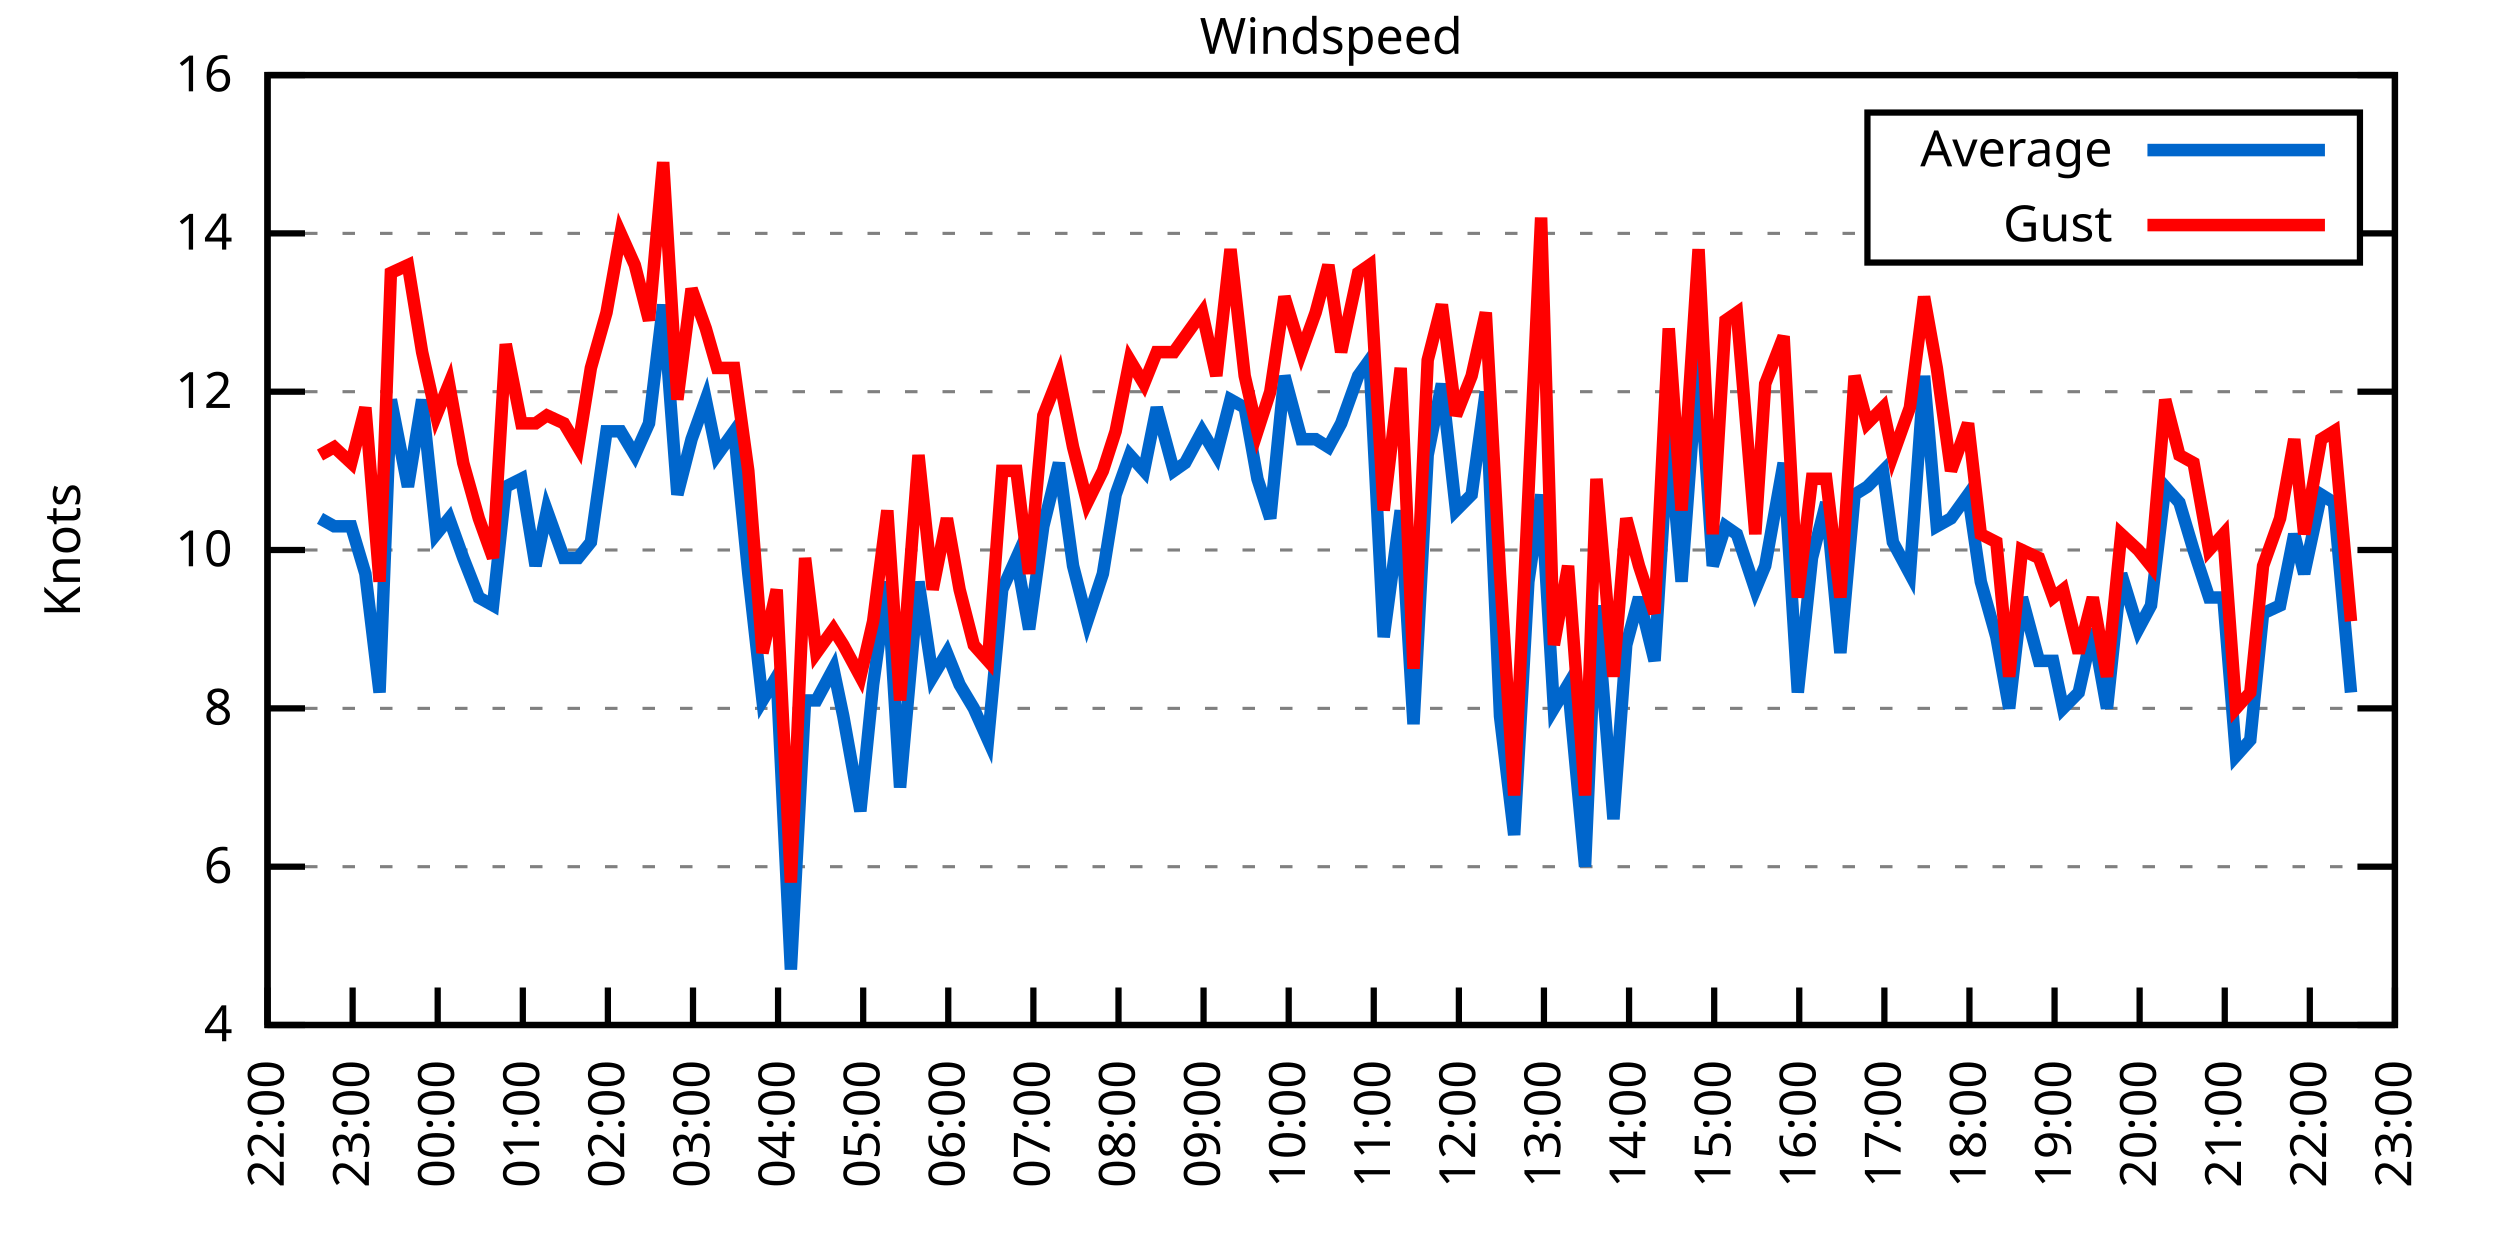
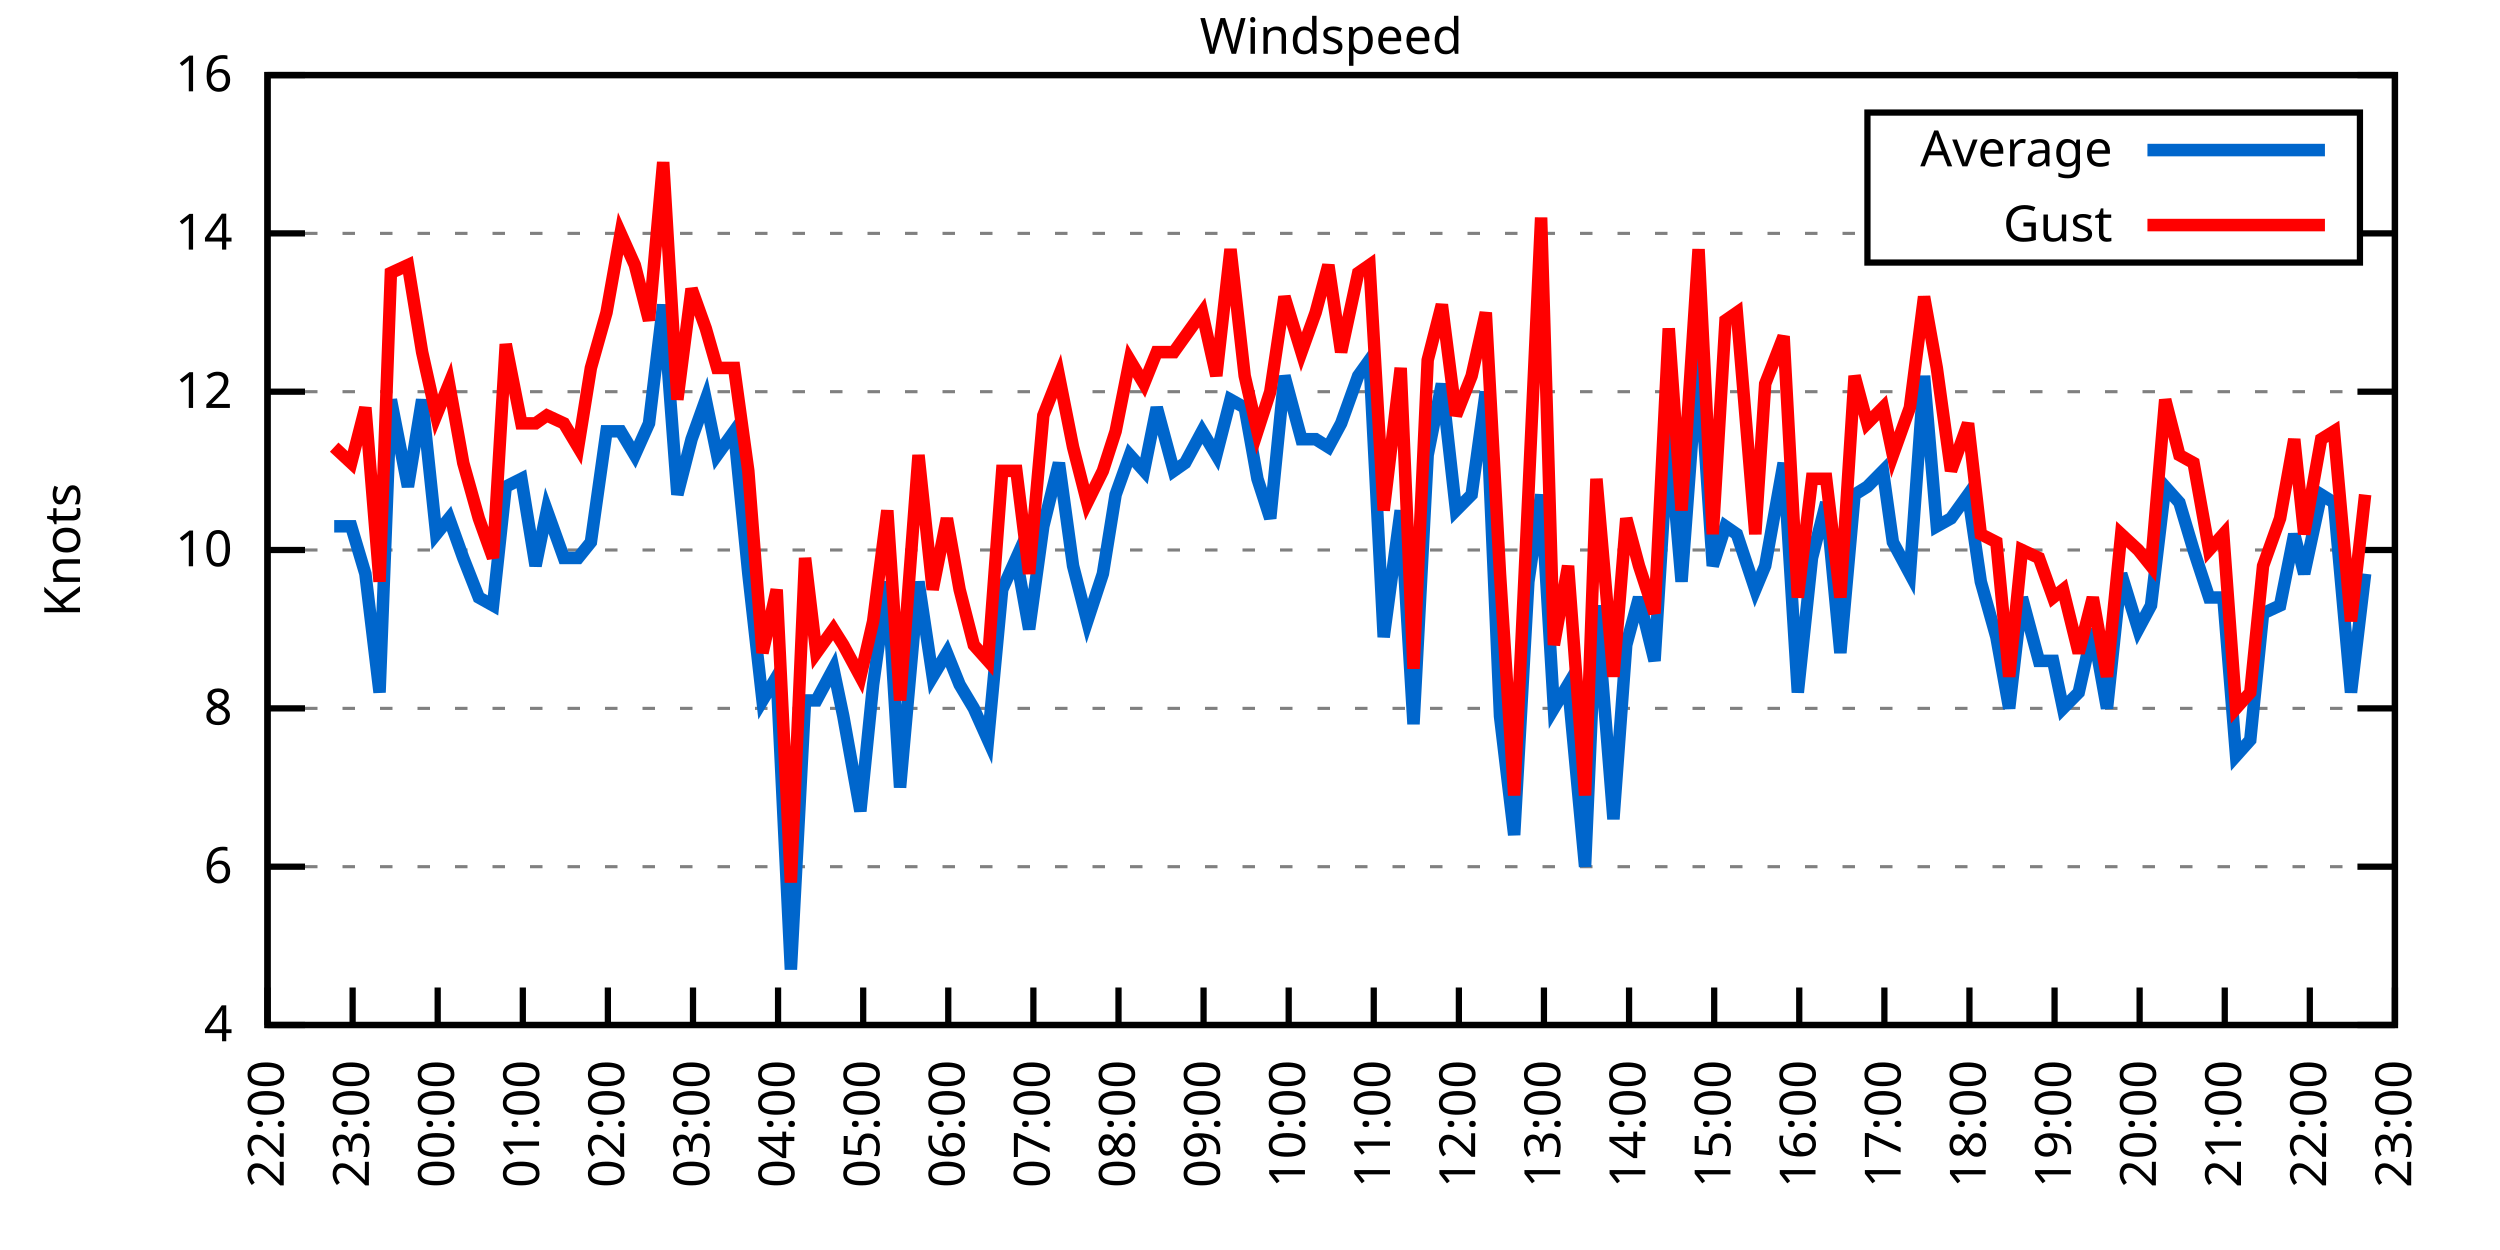
<svg xmlns="http://www.w3.org/2000/svg" xmlns:xlink="http://www.w3.org/1999/xlink" width="400" height="200" viewBox="0 0 400 200">
  <g id="gnuplot_canvas">
    <rect x="0" y="0" width="400" height="200" fill="none" />
    <defs>
      <circle id="gpDot" r="0.5" stroke-width="0.5" stroke="currentColor" />
      <path id="gpPt0" stroke-width="0.333" stroke="currentColor" d="M-1,0 h2 M0,-1 v2" />
      <path id="gpPt1" stroke-width="0.333" stroke="currentColor" d="M-1,-1 L1,1 M1,-1 L-1,1" />
      <path id="gpPt2" stroke-width="0.333" stroke="currentColor" d="M-1,0 L1,0 M0,-1 L0,1 M-1,-1 L1,1 M-1,1 L1,-1" />
      <rect id="gpPt3" stroke-width="0.333" stroke="currentColor" x="-1" y="-1" width="2" height="2" />
      <rect id="gpPt4" stroke-width="0.333" stroke="currentColor" fill="currentColor" x="-1" y="-1" width="2" height="2" />
      <circle id="gpPt5" stroke-width="0.333" stroke="currentColor" cx="0" cy="0" r="1" />
      <use xlink:href="#gpPt5" id="gpPt6" fill="currentColor" stroke="none" />
      <path id="gpPt7" stroke-width="0.333" stroke="currentColor" d="M0,-1.33 L-1.33,0.67 L1.33,0.67 z" />
      <use xlink:href="#gpPt7" id="gpPt8" fill="currentColor" stroke="none" />
      <use xlink:href="#gpPt7" id="gpPt9" stroke="currentColor" transform="rotate(180)" />
      <use xlink:href="#gpPt9" id="gpPt10" fill="currentColor" stroke="none" />
      <use xlink:href="#gpPt3" id="gpPt11" stroke="currentColor" transform="rotate(45)" />
      <use xlink:href="#gpPt11" id="gpPt12" fill="currentColor" stroke="none" />
      <path id="gpPt13" stroke-width="0.333" stroke="currentColor" d="M0,1.330 L1.265,0.411 L0.782,-1.067 L-0.782,-1.076 L-1.265,0.411 z" />
      <use xlink:href="#gpPt13" id="gpPt14" fill="currentColor" stroke="none" />
      <filter id="textbox" filterUnits="objectBoundingBox" x="0" y="0" height="1" width="1">
        <feFlood flood-color="white" flood-opacity="1" result="bgnd" />
        <feComposite in="SourceGraphic" in2="bgnd" operator="atop" />
      </filter>
      <filter id="greybox" filterUnits="objectBoundingBox" x="0" y="0" height="1" width="1">
        <feFlood flood-color="lightgrey" flood-opacity="1" result="grey" />
        <feComposite in="SourceGraphic" in2="grey" operator="atop" />
      </filter>
    </defs>
    <g fill="none" color="white" stroke="currentColor" stroke-width="1.00" stroke-linecap="butt" stroke-linejoin="miter">
</g>
    <g fill="none" color="black" stroke="currentColor" stroke-width="1.00" stroke-linecap="butt" stroke-linejoin="miter">
      <g stroke="none" shape-rendering="crispEdges">
        <polygon fill="rgb(255, 255, 255)" points="42.80,164.00 383.18,164.00 383.18,12.02 42.80,12.02 " />
      </g>
    </g>
    <g fill="none" color="black" stroke="currentColor" stroke-width="1.00" stroke-linecap="butt" stroke-linejoin="miter">
</g>
    <g fill="none" color="black" stroke="black" stroke-width="0.50" stroke-linecap="butt" stroke-linejoin="miter">
</g>
    <g fill="none" color="gray" stroke="currentColor" stroke-width="0.50" stroke-linecap="butt" stroke-linejoin="miter">
      <path stroke="gray" stroke-dasharray="2,4" class="gridline" d="M42.80,164.00 L383.19,164.00  " />
    </g>
    <g fill="none" color="gray" stroke="gray" stroke-width="1.00" stroke-linecap="butt" stroke-linejoin="miter">
</g>
    <g fill="none" color="black" stroke="currentColor" stroke-width="1.00" stroke-linecap="butt" stroke-linejoin="miter">
      <path stroke="black" d="M42.80,164.00 L48.80,164.00 M383.19,164.00 L377.19,164.00  " />
      <g transform="translate(37.20,166.60)" stroke="none" fill="black" font-family="Sans" font-size="8.00" text-anchor="end">
        <text>
          <tspan font-family="Sans"> 4</tspan>
        </text>
      </g>
    </g>
    <g fill="none" color="black" stroke="currentColor" stroke-width="1.00" stroke-linecap="butt" stroke-linejoin="miter">
</g>
    <g fill="none" color="black" stroke="black" stroke-width="0.50" stroke-linecap="butt" stroke-linejoin="miter">
</g>
    <g fill="none" color="gray" stroke="currentColor" stroke-width="0.50" stroke-linecap="butt" stroke-linejoin="miter">
      <path stroke="gray" stroke-dasharray="2,4" class="gridline" d="M42.80,138.67 L383.19,138.67  " />
    </g>
    <g fill="none" color="gray" stroke="gray" stroke-width="1.00" stroke-linecap="butt" stroke-linejoin="miter">
</g>
    <g fill="none" color="black" stroke="currentColor" stroke-width="1.00" stroke-linecap="butt" stroke-linejoin="miter">
      <path stroke="black" d="M42.80,138.67 L48.80,138.67 M383.19,138.67 L377.19,138.67  " />
      <g transform="translate(37.20,141.27)" stroke="none" fill="black" font-family="Sans" font-size="8.00" text-anchor="end">
        <text>
          <tspan font-family="Sans"> 6</tspan>
        </text>
      </g>
    </g>
    <g fill="none" color="black" stroke="currentColor" stroke-width="1.00" stroke-linecap="butt" stroke-linejoin="miter">
</g>
    <g fill="none" color="black" stroke="black" stroke-width="0.50" stroke-linecap="butt" stroke-linejoin="miter">
</g>
    <g fill="none" color="gray" stroke="currentColor" stroke-width="0.50" stroke-linecap="butt" stroke-linejoin="miter">
      <path stroke="gray" stroke-dasharray="2,4" class="gridline" d="M42.80,113.34 L383.19,113.34  " />
    </g>
    <g fill="none" color="gray" stroke="gray" stroke-width="1.00" stroke-linecap="butt" stroke-linejoin="miter">
</g>
    <g fill="none" color="black" stroke="currentColor" stroke-width="1.00" stroke-linecap="butt" stroke-linejoin="miter">
      <path stroke="black" d="M42.80,113.34 L48.80,113.34 M383.19,113.34 L377.19,113.34  " />
      <g transform="translate(37.20,115.94)" stroke="none" fill="black" font-family="Sans" font-size="8.00" text-anchor="end">
        <text>
          <tspan font-family="Sans"> 8</tspan>
        </text>
      </g>
    </g>
    <g fill="none" color="black" stroke="currentColor" stroke-width="1.00" stroke-linecap="butt" stroke-linejoin="miter">
</g>
    <g fill="none" color="black" stroke="black" stroke-width="0.50" stroke-linecap="butt" stroke-linejoin="miter">
</g>
    <g fill="none" color="gray" stroke="currentColor" stroke-width="0.50" stroke-linecap="butt" stroke-linejoin="miter">
      <path stroke="gray" stroke-dasharray="2,4" class="gridline" d="M42.80,88.00 L383.19,88.00  " />
    </g>
    <g fill="none" color="gray" stroke="gray" stroke-width="1.00" stroke-linecap="butt" stroke-linejoin="miter">
</g>
    <g fill="none" color="black" stroke="currentColor" stroke-width="1.00" stroke-linecap="butt" stroke-linejoin="miter">
      <path stroke="black" d="M42.80,88.00 L48.80,88.00 M383.19,88.00 L377.19,88.00  " />
      <g transform="translate(37.20,90.60)" stroke="none" fill="black" font-family="Sans" font-size="8.00" text-anchor="end">
        <text>
          <tspan font-family="Sans"> 10</tspan>
        </text>
      </g>
    </g>
    <g fill="none" color="black" stroke="currentColor" stroke-width="1.00" stroke-linecap="butt" stroke-linejoin="miter">
</g>
    <g fill="none" color="black" stroke="black" stroke-width="0.50" stroke-linecap="butt" stroke-linejoin="miter">
</g>
    <g fill="none" color="gray" stroke="currentColor" stroke-width="0.50" stroke-linecap="butt" stroke-linejoin="miter">
      <path stroke="gray" stroke-dasharray="2,4" class="gridline" d="M42.80,62.67 L383.19,62.67  " />
    </g>
    <g fill="none" color="gray" stroke="gray" stroke-width="1.00" stroke-linecap="butt" stroke-linejoin="miter">
</g>
    <g fill="none" color="black" stroke="currentColor" stroke-width="1.00" stroke-linecap="butt" stroke-linejoin="miter">
      <path stroke="black" d="M42.80,62.67 L48.80,62.67 M383.19,62.67 L377.19,62.67  " />
      <g transform="translate(37.20,65.27)" stroke="none" fill="black" font-family="Sans" font-size="8.00" text-anchor="end">
        <text>
          <tspan font-family="Sans"> 12</tspan>
        </text>
      </g>
    </g>
    <g fill="none" color="black" stroke="currentColor" stroke-width="1.00" stroke-linecap="butt" stroke-linejoin="miter">
</g>
    <g fill="none" color="black" stroke="black" stroke-width="0.50" stroke-linecap="butt" stroke-linejoin="miter">
</g>
    <g fill="none" color="gray" stroke="currentColor" stroke-width="0.50" stroke-linecap="butt" stroke-linejoin="miter">
      <path stroke="gray" stroke-dasharray="2,4" class="gridline" d="M42.80,37.34 L298.79,37.34 M377.59,37.34 L383.19,37.34  " />
    </g>
    <g fill="none" color="gray" stroke="gray" stroke-width="1.00" stroke-linecap="butt" stroke-linejoin="miter">
</g>
    <g fill="none" color="black" stroke="currentColor" stroke-width="1.00" stroke-linecap="butt" stroke-linejoin="miter">
      <path stroke="black" d="M42.80,37.34 L48.80,37.34 M383.19,37.34 L377.19,37.34  " />
      <g transform="translate(37.20,39.94)" stroke="none" fill="black" font-family="Sans" font-size="8.00" text-anchor="end">
        <text>
          <tspan font-family="Sans"> 14</tspan>
        </text>
      </g>
    </g>
    <g fill="none" color="black" stroke="currentColor" stroke-width="1.00" stroke-linecap="butt" stroke-linejoin="miter">
</g>
    <g fill="none" color="black" stroke="black" stroke-width="0.50" stroke-linecap="butt" stroke-linejoin="miter">
</g>
    <g fill="none" color="gray" stroke="currentColor" stroke-width="0.50" stroke-linecap="butt" stroke-linejoin="miter">
      <path stroke="gray" stroke-dasharray="2,4" class="gridline" d="M42.80,12.01 L383.19,12.01  " />
    </g>
    <g fill="none" color="gray" stroke="gray" stroke-width="1.00" stroke-linecap="butt" stroke-linejoin="miter">
</g>
    <g fill="none" color="black" stroke="currentColor" stroke-width="1.00" stroke-linecap="butt" stroke-linejoin="miter">
      <path stroke="black" d="M42.80,12.01 L48.80,12.01 M383.19,12.01 L377.19,12.01  " />
      <g transform="translate(37.20,14.61)" stroke="none" fill="black" font-family="Sans" font-size="8.00" text-anchor="end">
        <text>
          <tspan font-family="Sans"> 16</tspan>
        </text>
      </g>
    </g>
    <g fill="none" color="black" stroke="currentColor" stroke-width="1.00" stroke-linecap="butt" stroke-linejoin="miter">
      <path stroke="black" d="M42.80,164.00 L42.80,158.00  " />
      <g transform="translate(45.40,169.60) rotate(270.00)" stroke="none" fill="black" font-family="Sans" font-size="8.00" text-anchor="end">
        <text>
          <tspan font-family="Sans">22:00</tspan>
        </text>
      </g>
    </g>
    <g fill="none" color="black" stroke="currentColor" stroke-width="1.00" stroke-linecap="butt" stroke-linejoin="miter">
      <path stroke="black" d="M56.42,164.00 L56.42,158.00  " />
      <g transform="translate(59.02,169.60) rotate(270.00)" stroke="none" fill="black" font-family="Sans" font-size="8.00" text-anchor="end">
        <text>
          <tspan font-family="Sans">23:00</tspan>
        </text>
      </g>
    </g>
    <g fill="none" color="black" stroke="currentColor" stroke-width="1.00" stroke-linecap="butt" stroke-linejoin="miter">
      <path stroke="black" d="M70.03,164.00 L70.03,158.00  " />
      <g transform="translate(72.63,169.60) rotate(270.00)" stroke="none" fill="black" font-family="Sans" font-size="8.00" text-anchor="end">
        <text>
          <tspan font-family="Sans">00:00</tspan>
        </text>
      </g>
    </g>
    <g fill="none" color="black" stroke="currentColor" stroke-width="1.00" stroke-linecap="butt" stroke-linejoin="miter">
      <path stroke="black" d="M83.65,164.00 L83.65,158.00  " />
      <g transform="translate(86.25,169.60) rotate(270.00)" stroke="none" fill="black" font-family="Sans" font-size="8.00" text-anchor="end">
        <text>
          <tspan font-family="Sans">01:00</tspan>
        </text>
      </g>
    </g>
    <g fill="none" color="black" stroke="currentColor" stroke-width="1.00" stroke-linecap="butt" stroke-linejoin="miter">
      <path stroke="black" d="M97.26,164.00 L97.26,158.00  " />
      <g transform="translate(99.86,169.60) rotate(270.00)" stroke="none" fill="black" font-family="Sans" font-size="8.00" text-anchor="end">
        <text>
          <tspan font-family="Sans">02:00</tspan>
        </text>
      </g>
    </g>
    <g fill="none" color="black" stroke="currentColor" stroke-width="1.00" stroke-linecap="butt" stroke-linejoin="miter">
      <path stroke="black" d="M110.88,164.00 L110.88,158.00  " />
      <g transform="translate(113.48,169.60) rotate(270.00)" stroke="none" fill="black" font-family="Sans" font-size="8.00" text-anchor="end">
        <text>
          <tspan font-family="Sans">03:00</tspan>
        </text>
      </g>
    </g>
    <g fill="none" color="black" stroke="currentColor" stroke-width="1.00" stroke-linecap="butt" stroke-linejoin="miter">
      <path stroke="black" d="M124.49,164.00 L124.49,158.00  " />
      <g transform="translate(127.09,169.60) rotate(270.00)" stroke="none" fill="black" font-family="Sans" font-size="8.00" text-anchor="end">
        <text>
          <tspan font-family="Sans">04:00</tspan>
        </text>
      </g>
    </g>
    <g fill="none" color="black" stroke="currentColor" stroke-width="1.00" stroke-linecap="butt" stroke-linejoin="miter">
      <path stroke="black" d="M138.11,164.00 L138.11,158.00  " />
      <g transform="translate(140.71,169.60) rotate(270.00)" stroke="none" fill="black" font-family="Sans" font-size="8.00" text-anchor="end">
        <text>
          <tspan font-family="Sans">05:00</tspan>
        </text>
      </g>
    </g>
    <g fill="none" color="black" stroke="currentColor" stroke-width="1.00" stroke-linecap="butt" stroke-linejoin="miter">
      <path stroke="black" d="M151.72,164.00 L151.72,158.00  " />
      <g transform="translate(154.32,169.60) rotate(270.00)" stroke="none" fill="black" font-family="Sans" font-size="8.00" text-anchor="end">
        <text>
          <tspan font-family="Sans">06:00</tspan>
        </text>
      </g>
    </g>
    <g fill="none" color="black" stroke="currentColor" stroke-width="1.00" stroke-linecap="butt" stroke-linejoin="miter">
      <path stroke="black" d="M165.34,164.00 L165.34,158.00  " />
      <g transform="translate(167.94,169.60) rotate(270.00)" stroke="none" fill="black" font-family="Sans" font-size="8.00" text-anchor="end">
        <text>
          <tspan font-family="Sans">07:00</tspan>
        </text>
      </g>
    </g>
    <g fill="none" color="black" stroke="currentColor" stroke-width="1.00" stroke-linecap="butt" stroke-linejoin="miter">
      <path stroke="black" d="M178.96,164.00 L178.96,158.00  " />
      <g transform="translate(181.56,169.60) rotate(270.00)" stroke="none" fill="black" font-family="Sans" font-size="8.00" text-anchor="end">
        <text>
          <tspan font-family="Sans">08:00</tspan>
        </text>
      </g>
    </g>
    <g fill="none" color="black" stroke="currentColor" stroke-width="1.00" stroke-linecap="butt" stroke-linejoin="miter">
      <path stroke="black" d="M192.57,164.00 L192.57,158.00  " />
      <g transform="translate(195.17,169.60) rotate(270.00)" stroke="none" fill="black" font-family="Sans" font-size="8.00" text-anchor="end">
        <text>
          <tspan font-family="Sans">09:00</tspan>
        </text>
      </g>
    </g>
    <g fill="none" color="black" stroke="currentColor" stroke-width="1.00" stroke-linecap="butt" stroke-linejoin="miter">
      <path stroke="black" d="M206.19,164.00 L206.19,158.00  " />
      <g transform="translate(208.79,169.60) rotate(270.00)" stroke="none" fill="black" font-family="Sans" font-size="8.00" text-anchor="end">
        <text>
          <tspan font-family="Sans">10:00</tspan>
        </text>
      </g>
    </g>
    <g fill="none" color="black" stroke="currentColor" stroke-width="1.00" stroke-linecap="butt" stroke-linejoin="miter">
      <path stroke="black" d="M219.80,164.00 L219.80,158.00  " />
      <g transform="translate(222.40,169.60) rotate(270.00)" stroke="none" fill="black" font-family="Sans" font-size="8.00" text-anchor="end">
        <text>
          <tspan font-family="Sans">11:00</tspan>
        </text>
      </g>
    </g>
    <g fill="none" color="black" stroke="currentColor" stroke-width="1.00" stroke-linecap="butt" stroke-linejoin="miter">
      <path stroke="black" d="M233.42,164.00 L233.42,158.00  " />
      <g transform="translate(236.02,169.60) rotate(270.00)" stroke="none" fill="black" font-family="Sans" font-size="8.00" text-anchor="end">
        <text>
          <tspan font-family="Sans">12:00</tspan>
        </text>
      </g>
    </g>
    <g fill="none" color="black" stroke="currentColor" stroke-width="1.00" stroke-linecap="butt" stroke-linejoin="miter">
      <path stroke="black" d="M247.03,164.00 L247.03,158.00  " />
      <g transform="translate(249.63,169.60) rotate(270.00)" stroke="none" fill="black" font-family="Sans" font-size="8.00" text-anchor="end">
        <text>
          <tspan font-family="Sans">13:00</tspan>
        </text>
      </g>
    </g>
    <g fill="none" color="black" stroke="currentColor" stroke-width="1.00" stroke-linecap="butt" stroke-linejoin="miter">
      <path stroke="black" d="M260.65,164.00 L260.65,158.00  " />
      <g transform="translate(263.25,169.60) rotate(270.00)" stroke="none" fill="black" font-family="Sans" font-size="8.00" text-anchor="end">
        <text>
          <tspan font-family="Sans">14:00</tspan>
        </text>
      </g>
    </g>
    <g fill="none" color="black" stroke="currentColor" stroke-width="1.00" stroke-linecap="butt" stroke-linejoin="miter">
      <path stroke="black" d="M274.27,164.00 L274.27,158.00  " />
      <g transform="translate(276.87,169.60) rotate(270.00)" stroke="none" fill="black" font-family="Sans" font-size="8.00" text-anchor="end">
        <text>
          <tspan font-family="Sans">15:00</tspan>
        </text>
      </g>
    </g>
    <g fill="none" color="black" stroke="currentColor" stroke-width="1.00" stroke-linecap="butt" stroke-linejoin="miter">
      <path stroke="black" d="M287.88,164.00 L287.88,158.00  " />
      <g transform="translate(290.48,169.60) rotate(270.00)" stroke="none" fill="black" font-family="Sans" font-size="8.00" text-anchor="end">
        <text>
          <tspan font-family="Sans">16:00</tspan>
        </text>
      </g>
    </g>
    <g fill="none" color="black" stroke="currentColor" stroke-width="1.00" stroke-linecap="butt" stroke-linejoin="miter">
      <path stroke="black" d="M301.50,164.00 L301.50,158.00  " />
      <g transform="translate(304.10,169.60) rotate(270.00)" stroke="none" fill="black" font-family="Sans" font-size="8.00" text-anchor="end">
        <text>
          <tspan font-family="Sans">17:00</tspan>
        </text>
      </g>
    </g>
    <g fill="none" color="black" stroke="currentColor" stroke-width="1.00" stroke-linecap="butt" stroke-linejoin="miter">
      <path stroke="black" d="M315.11,164.00 L315.11,158.00  " />
      <g transform="translate(317.71,169.60) rotate(270.00)" stroke="none" fill="black" font-family="Sans" font-size="8.00" text-anchor="end">
        <text>
          <tspan font-family="Sans">18:00</tspan>
        </text>
      </g>
    </g>
    <g fill="none" color="black" stroke="currentColor" stroke-width="1.00" stroke-linecap="butt" stroke-linejoin="miter">
      <path stroke="black" d="M328.73,164.00 L328.73,158.00  " />
      <g transform="translate(331.33,169.60) rotate(270.00)" stroke="none" fill="black" font-family="Sans" font-size="8.00" text-anchor="end">
        <text>
          <tspan font-family="Sans">19:00</tspan>
        </text>
      </g>
    </g>
    <g fill="none" color="black" stroke="currentColor" stroke-width="1.00" stroke-linecap="butt" stroke-linejoin="miter">
      <path stroke="black" d="M342.34,164.00 L342.34,158.00  " />
      <g transform="translate(344.94,169.60) rotate(270.00)" stroke="none" fill="black" font-family="Sans" font-size="8.00" text-anchor="end">
        <text>
          <tspan font-family="Sans">20:00</tspan>
        </text>
      </g>
    </g>
    <g fill="none" color="black" stroke="currentColor" stroke-width="1.00" stroke-linecap="butt" stroke-linejoin="miter">
      <path stroke="black" d="M355.96,164.00 L355.96,158.00  " />
      <g transform="translate(358.56,169.60) rotate(270.00)" stroke="none" fill="black" font-family="Sans" font-size="8.00" text-anchor="end">
        <text>
          <tspan font-family="Sans">21:00</tspan>
        </text>
      </g>
    </g>
    <g fill="none" color="black" stroke="currentColor" stroke-width="1.00" stroke-linecap="butt" stroke-linejoin="miter">
      <path stroke="black" d="M369.57,164.00 L369.57,158.00  " />
      <g transform="translate(372.17,169.60) rotate(270.00)" stroke="none" fill="black" font-family="Sans" font-size="8.00" text-anchor="end">
        <text>
          <tspan font-family="Sans">22:00</tspan>
        </text>
      </g>
    </g>
    <g fill="none" color="black" stroke="currentColor" stroke-width="1.00" stroke-linecap="butt" stroke-linejoin="miter">
      <path stroke="black" d="M383.19,164.00 L383.19,158.00  " />
      <g transform="translate(385.79,169.60) rotate(270.00)" stroke="none" fill="black" font-family="Sans" font-size="8.00" text-anchor="end">
        <text>
          <tspan font-family="Sans">23:00</tspan>
        </text>
      </g>
    </g>
    <g fill="none" color="black" stroke="currentColor" stroke-width="1.00" stroke-linecap="butt" stroke-linejoin="miter">
</g>
    <g fill="none" color="black" stroke="currentColor" stroke-width="1.00" stroke-linecap="butt" stroke-linejoin="miter">
      <path stroke="black" d="M42.80,12.01 L42.80,164.00 L383.19,164.00 L383.19,12.01 L42.80,12.01 Z  " />
    </g>
    <g fill="none" color="black" stroke="currentColor" stroke-width="1.00" stroke-linecap="butt" stroke-linejoin="miter">
</g>
    <g fill="none" color="black" stroke="currentColor" stroke-width="1.00" stroke-linecap="butt" stroke-linejoin="miter">
      <path stroke="black" d="M298.79,42.01 L298.79,18.01 L377.59,18.01 L377.59,42.01 L298.79,42.01 Z  " />
    </g>
    <g id="Windspeed_plot_1">
      <g fill="none" color="white" stroke="black" stroke-width="2.00" stroke-linecap="butt" stroke-linejoin="miter">
</g>
      <g fill="none" color="black" stroke="currentColor" stroke-width="2.00" stroke-linecap="butt" stroke-linejoin="miter">
        <g transform="translate(337.99,26.61)" stroke="none" fill="black" font-family="Sans" font-size="8.00" text-anchor="end">
          <text>
            <tspan font-family="Sans">Average</tspan>
          </text>
        </g>
      </g>
      <g fill="none" color="black" stroke="currentColor" stroke-width="2.00" stroke-linecap="butt" stroke-linejoin="miter">
-         <path stroke="rgb(  0, 102, 204)" d="M343.59,24.01 L371.99,24.01 M51.20,82.94 L53.47,84.21 L56.19,84.21 L58.46,91.80 L60.73,110.80 L62.54,63.94   L65.27,77.87 L67.54,63.94 L69.80,85.47 L71.85,82.94 L74.12,89.27 L76.61,95.60 L78.88,96.87 L80.92,77.87   L83.42,76.61 L85.69,90.54 L87.50,81.67 L90.23,89.27 L92.50,89.27 L94.54,86.74 L97.04,69.01 L99.30,69.01   L101.57,72.81 L103.84,67.74 L106.11,48.74 L108.38,79.14 L110.65,70.27 L112.92,63.94 L114.74,72.81 L117.46,69.01   L119.73,91.80 L122.00,112.07 L124.27,108.27 L126.54,155.13 L128.81,112.07 L130.62,112.07 L133.34,107.00 L134.93,114.60   L137.66,129.80 L139.70,109.54 L141.97,93.07 L144.01,126.00 L146.96,93.07 L149.23,108.27 L151.50,104.47 L153.54,109.54   L155.81,113.34 L158.08,118.40 L160.35,94.34 L162.62,89.27 L164.66,100.67 L166.93,84.21 L169.43,74.07 L171.69,90.54   L173.96,99.40 L176.46,91.80 L178.50,79.14 L180.77,72.81 L183.04,75.34 L185.08,65.21 L187.81,75.34 L189.62,74.07   L192.34,69.01 L194.61,72.81 L196.88,63.94 L199.15,65.21 L201.19,76.61 L203.24,82.94 L205.51,60.14 L208.23,70.27   L210.50,70.27 L212.54,71.54 L214.58,67.74 L217.31,60.14 L219.12,57.61 L221.39,101.94 L224.11,81.67 L226.16,115.87   L228.43,72.81 L230.70,61.41 L232.96,81.67 L235.46,79.14 L237.73,62.67 L240.00,114.60 L242.27,133.60 L244.54,93.07   L246.58,79.14 L248.62,113.34 L250.89,109.54 L253.61,138.67 L255.43,96.87 L258.15,131.07 L260.20,103.20 L262.24,95.60   L264.73,105.74 L267.00,69.01 L269.05,93.07 L271.77,56.34 L274.04,90.54 L276.08,84.21 L277.90,85.47 L280.85,94.34   L282.43,90.54 L285.38,74.07 L287.65,110.80 L289.92,89.27 L292.19,80.41 L294.46,104.47 L296.73,79.14 L298.77,77.87   L301.27,75.34 L302.86,86.74 L305.58,91.80 L307.85,60.14 L309.89,84.21 L312.16,82.94 L314.89,79.14 L316.93,93.07   L319.42,101.94 L321.47,113.34 L323.51,95.60 L326.23,105.74 L328.50,105.74 L330.09,113.34 L332.59,110.80 L334.85,100.67   L337.12,113.34 L339.39,91.80 L342.12,100.67 L344.16,96.87 L346.43,77.87 L348.70,80.41 L350.97,88.00 L353.46,95.60   L355.73,95.60 L357.77,120.94 L360.04,118.40 L362.09,98.14 L364.81,96.87 L367.08,85.47 L368.67,91.80 L371.39,79.14   L373.43,80.41 L376.16,110.80  " />
+         <path stroke="rgb(  0, 102, 204)" d="M343.59,24.01 L371.99,24.01 M53.47,84.21 L56.19,84.21 L58.46,91.80 L60.73,110.80 L62.54,63.94 L65.27,77.87   L67.54,63.94 L69.80,85.47 L71.85,82.94 L74.12,89.27 L76.61,95.60 L78.88,96.87 L80.92,77.87 L83.42,76.61   L85.69,90.54 L87.50,81.67 L90.23,89.27 L92.50,89.27 L94.54,86.74 L97.04,69.01 L99.30,69.01 L101.57,72.81   L103.84,67.74 L106.11,48.74 L108.38,79.14 L110.65,70.27 L112.92,63.94 L114.74,72.81 L117.46,69.01 L119.73,91.80   L122.00,112.07 L124.27,108.27 L126.54,155.13 L128.81,112.07 L130.62,112.07 L133.34,107.00 L134.93,114.60 L137.66,129.80   L139.70,109.54 L141.97,93.07 L144.01,126.00 L146.96,93.07 L149.23,108.27 L151.50,104.47 L153.54,109.54 L155.81,113.34   L158.08,118.40 L160.35,94.34 L162.62,89.27 L164.66,100.67 L166.93,84.21 L169.43,74.07 L171.69,90.54 L173.96,99.40   L176.46,91.80 L178.50,79.14 L180.77,72.81 L183.04,75.34 L185.08,65.21 L187.81,75.34 L189.62,74.07 L192.34,69.01   L194.61,72.81 L196.88,63.94 L199.15,65.21 L201.19,76.61 L203.24,82.94 L205.51,60.14 L208.23,70.27 L210.50,70.27   L212.54,71.54 L214.58,67.74 L217.31,60.14 L219.12,57.61 L221.39,101.94 L224.11,81.67 L226.16,115.87 L228.43,72.81   L230.70,61.41 L232.96,81.67 L235.46,79.14 L237.73,62.67 L240.00,114.60 L242.27,133.60 L244.54,93.07 L246.58,79.14   L248.62,113.34 L250.89,109.54 L253.61,138.67 L255.43,96.87 L258.15,131.07 L260.20,103.20 L262.24,95.60 L264.73,105.74   L267.00,69.01 L269.05,93.07 L271.77,56.34 L274.04,90.54 L276.08,84.21 L277.90,85.47 L280.85,94.34 L282.43,90.54   L285.38,74.07 L287.65,110.80 L289.92,89.27 L292.19,80.41 L294.46,104.47 L296.73,79.14 L298.77,77.87 L301.27,75.34   L302.86,86.74 L305.58,91.80 L307.85,60.14 L309.89,84.21 L312.16,82.94 L314.89,79.14 L316.93,93.07 L319.42,101.94   L321.47,113.34 L323.51,95.60 L326.23,105.74 L328.50,105.74 L330.09,113.34 L332.59,110.80 L334.85,100.67 L337.12,113.34   L339.39,91.80 L342.12,100.67 L344.16,96.87 L346.43,77.87 L348.70,80.41 L350.97,88.00 L353.46,95.60 L355.73,95.60   L357.77,120.94 L360.04,118.40 L362.09,98.14 L364.81,96.87 L367.08,85.47 L368.67,91.80 L371.39,79.14 L373.43,80.41   L376.16,110.80 L378.42,91.80  " />
      </g>
    </g>
    <g id="Windspeed_plot_2">
      <g fill="none" color="black" stroke="currentColor" stroke-width="2.00" stroke-linecap="butt" stroke-linejoin="miter">
        <g transform="translate(337.99,38.61)" stroke="none" fill="black" font-family="Sans" font-size="8.00" text-anchor="end">
          <text>
            <tspan font-family="Sans">Gust</tspan>
          </text>
        </g>
      </g>
      <g fill="none" color="black" stroke="currentColor" stroke-width="2.00" stroke-linecap="butt" stroke-linejoin="miter">
-         <path stroke="rgb(255,   0,   0)" d="M343.59,36.01 L371.99,36.01 M51.20,72.81 L53.47,71.54 L56.19,74.07 L58.46,65.21 L60.73,93.07 L62.54,43.67   L65.27,42.41 L67.54,56.34 L69.80,66.47 L71.85,61.41 L74.12,74.07 L76.61,82.94 L78.88,89.27 L80.92,55.07   L83.42,67.74 L85.69,67.74 L87.50,66.47 L90.23,67.74 L92.50,71.54 L94.54,58.87 L97.04,50.01 L99.30,37.34   L101.57,42.41 L103.84,51.27 L106.11,25.94 L108.38,63.94 L110.65,46.21 L112.92,52.54 L114.74,58.87 L117.46,58.87   L119.73,75.34 L122.00,104.47 L124.27,94.34 L126.54,141.20 L128.81,89.27 L130.62,104.47 L133.34,100.67 L134.93,103.20   L137.66,108.27 L139.70,99.40 L141.97,81.67 L144.01,112.07 L146.96,72.81 L149.23,94.34 L151.50,82.94 L153.54,94.34   L155.81,103.20 L158.08,105.74 L160.35,75.34 L162.62,75.34 L164.66,91.80 L166.93,66.47 L169.43,60.14 L171.69,71.54   L173.96,80.41 L176.46,75.34 L178.50,69.01 L180.77,57.61 L183.04,61.41 L185.08,56.34 L187.81,56.34 L189.62,53.81   L192.34,50.01 L194.61,60.14 L196.88,39.87 L199.15,60.14 L201.19,69.01 L203.24,62.67 L205.51,47.47 L208.23,56.34   L210.50,50.01 L212.54,42.41 L214.58,56.34 L217.31,43.67 L219.12,42.41 L221.39,81.67 L224.11,58.87 L226.16,107.00   L228.43,57.61 L230.70,48.74 L232.96,66.47 L235.46,60.14 L237.73,50.01 L240.00,91.80 L242.27,127.27 L244.54,79.14   L246.58,34.81 L248.62,103.20 L250.89,90.54 L253.61,127.27 L255.43,76.61 L258.15,108.27 L260.20,82.94 L262.24,90.54   L264.73,98.14 L267.00,52.54 L269.05,81.67 L271.77,39.87 L274.04,85.47 L276.08,51.27 L277.90,50.01 L280.85,85.47   L282.43,61.41 L285.38,53.81 L287.65,95.60 L289.92,76.61 L292.19,76.61 L294.46,95.60 L296.73,60.14 L298.77,67.74   L301.27,65.21 L302.86,72.81 L305.58,65.21 L307.85,47.47 L309.89,58.87 L312.16,75.34 L314.89,67.74 L316.93,85.47   L319.42,86.74 L321.47,108.27 L323.51,88.00 L326.23,89.27 L328.50,95.60 L330.09,94.34 L332.59,104.47 L334.85,95.60   L337.12,108.27 L339.39,85.47 L342.12,88.00 L344.16,90.54 L346.43,63.94 L348.70,72.81 L350.97,74.07 L353.46,88.00   L355.73,85.47 L357.77,113.34 L360.04,110.80 L362.09,90.54 L364.81,82.94 L367.08,70.27 L368.67,85.47 L371.39,70.27   L373.43,69.01 L376.16,99.40  " />
+         <path stroke="rgb(255,   0,   0)" d="M343.59,36.01 L371.99,36.01 M53.47,71.54 L56.19,74.07 L58.46,65.21 L60.73,93.07 L62.54,43.67 L65.27,42.41   L67.54,56.34 L69.80,66.47 L71.85,61.41 L74.12,74.07 L76.61,82.94 L78.88,89.27 L80.92,55.07 L83.42,67.74   L85.69,67.74 L87.50,66.47 L90.23,67.74 L92.50,71.54 L94.54,58.87 L97.04,50.01 L99.30,37.34 L101.57,42.41   L103.84,51.27 L106.11,25.94 L108.38,63.94 L110.65,46.21 L112.92,52.54 L114.74,58.87 L117.46,58.87 L119.73,75.34   L122.00,104.47 L124.27,94.34 L126.54,141.20 L128.81,89.27 L130.62,104.47 L133.34,100.67 L134.93,103.20 L137.66,108.27   L139.70,99.40 L141.97,81.67 L144.01,112.07 L146.96,72.81 L149.23,94.34 L151.50,82.94 L153.54,94.34 L155.81,103.20   L158.08,105.74 L160.35,75.34 L162.62,75.34 L164.66,91.80 L166.93,66.47 L169.43,60.14 L171.69,71.54 L173.96,80.41   L176.46,75.34 L178.50,69.01 L180.77,57.61 L183.04,61.41 L185.08,56.34 L187.81,56.34 L189.62,53.81 L192.34,50.01   L194.61,60.14 L196.88,39.87 L199.15,60.14 L201.19,69.01 L203.24,62.67 L205.51,47.47 L208.23,56.34 L210.50,50.01   L212.54,42.41 L214.58,56.34 L217.31,43.67 L219.12,42.41 L221.39,81.67 L224.11,58.87 L226.16,107.00 L228.43,57.61   L230.70,48.74 L232.96,66.47 L235.46,60.14 L237.73,50.01 L240.00,91.80 L242.27,127.27 L244.54,79.14 L246.58,34.81   L248.62,103.20 L250.89,90.54 L253.61,127.27 L255.43,76.61 L258.15,108.27 L260.20,82.94 L262.24,90.54 L264.73,98.14   L267.00,52.54 L269.05,81.67 L271.77,39.87 L274.04,85.47 L276.08,51.27 L277.90,50.01 L280.85,85.47 L282.43,61.41   L285.38,53.81 L287.65,95.60 L289.92,76.61 L292.19,76.61 L294.46,95.60 L296.73,60.14 L298.77,67.74 L301.27,65.21   L302.86,72.81 L305.58,65.21 L307.85,47.47 L309.89,58.87 L312.16,75.34 L314.89,67.74 L316.93,85.47 L319.42,86.74   L321.47,108.27 L323.51,88.00 L326.23,89.27 L328.50,95.60 L330.09,94.34 L332.59,104.47 L334.85,95.60 L337.12,108.27   L339.39,85.47 L342.12,88.00 L344.16,90.54 L346.43,63.94 L348.70,72.81 L350.97,74.07 L353.46,88.00 L355.73,85.47   L357.77,113.34 L360.04,110.80 L362.09,90.54 L364.81,82.94 L367.08,70.27 L368.67,85.47 L371.39,70.27 L373.43,69.01   L376.16,99.40 L378.42,79.14  " />
      </g>
    </g>
    <g fill="none" color="black" stroke="currentColor" stroke-width="2.00" stroke-linecap="butt" stroke-linejoin="miter">
</g>
    <g fill="none" color="black" stroke="black" stroke-width="1.00" stroke-linecap="butt" stroke-linejoin="miter">
</g>
    <g fill="none" color="black" stroke="currentColor" stroke-width="1.00" stroke-linecap="butt" stroke-linejoin="miter">
      <path stroke="black" d="M42.80,12.01 L42.80,164.00 L383.19,164.00 L383.19,12.01 L42.80,12.01 Z  " />
      <g transform="translate(12.80,88.01) rotate(270.00)" stroke="none" fill="black" font-family="Sans" font-size="8.00" text-anchor="middle">
        <text>
          <tspan font-family="Sans">Knots</tspan>
        </text>
      </g>
    </g>
    <g fill="none" color="black" stroke="currentColor" stroke-width="1.00" stroke-linecap="butt" stroke-linejoin="miter">
</g>
    <g fill="none" color="black" stroke="currentColor" stroke-width="1.00" stroke-linecap="butt" stroke-linejoin="miter">
      <g transform="translate(212.99,8.61)" stroke="none" fill="black" font-family="Sans" font-size="8.00" text-anchor="middle">
        <text>
          <tspan font-family="Sans">Windspeed</tspan>
        </text>
      </g>
    </g>
    <g fill="none" color="black" stroke="currentColor" stroke-width="1.00" stroke-linecap="butt" stroke-linejoin="miter">
</g>
  </g>
</svg>
